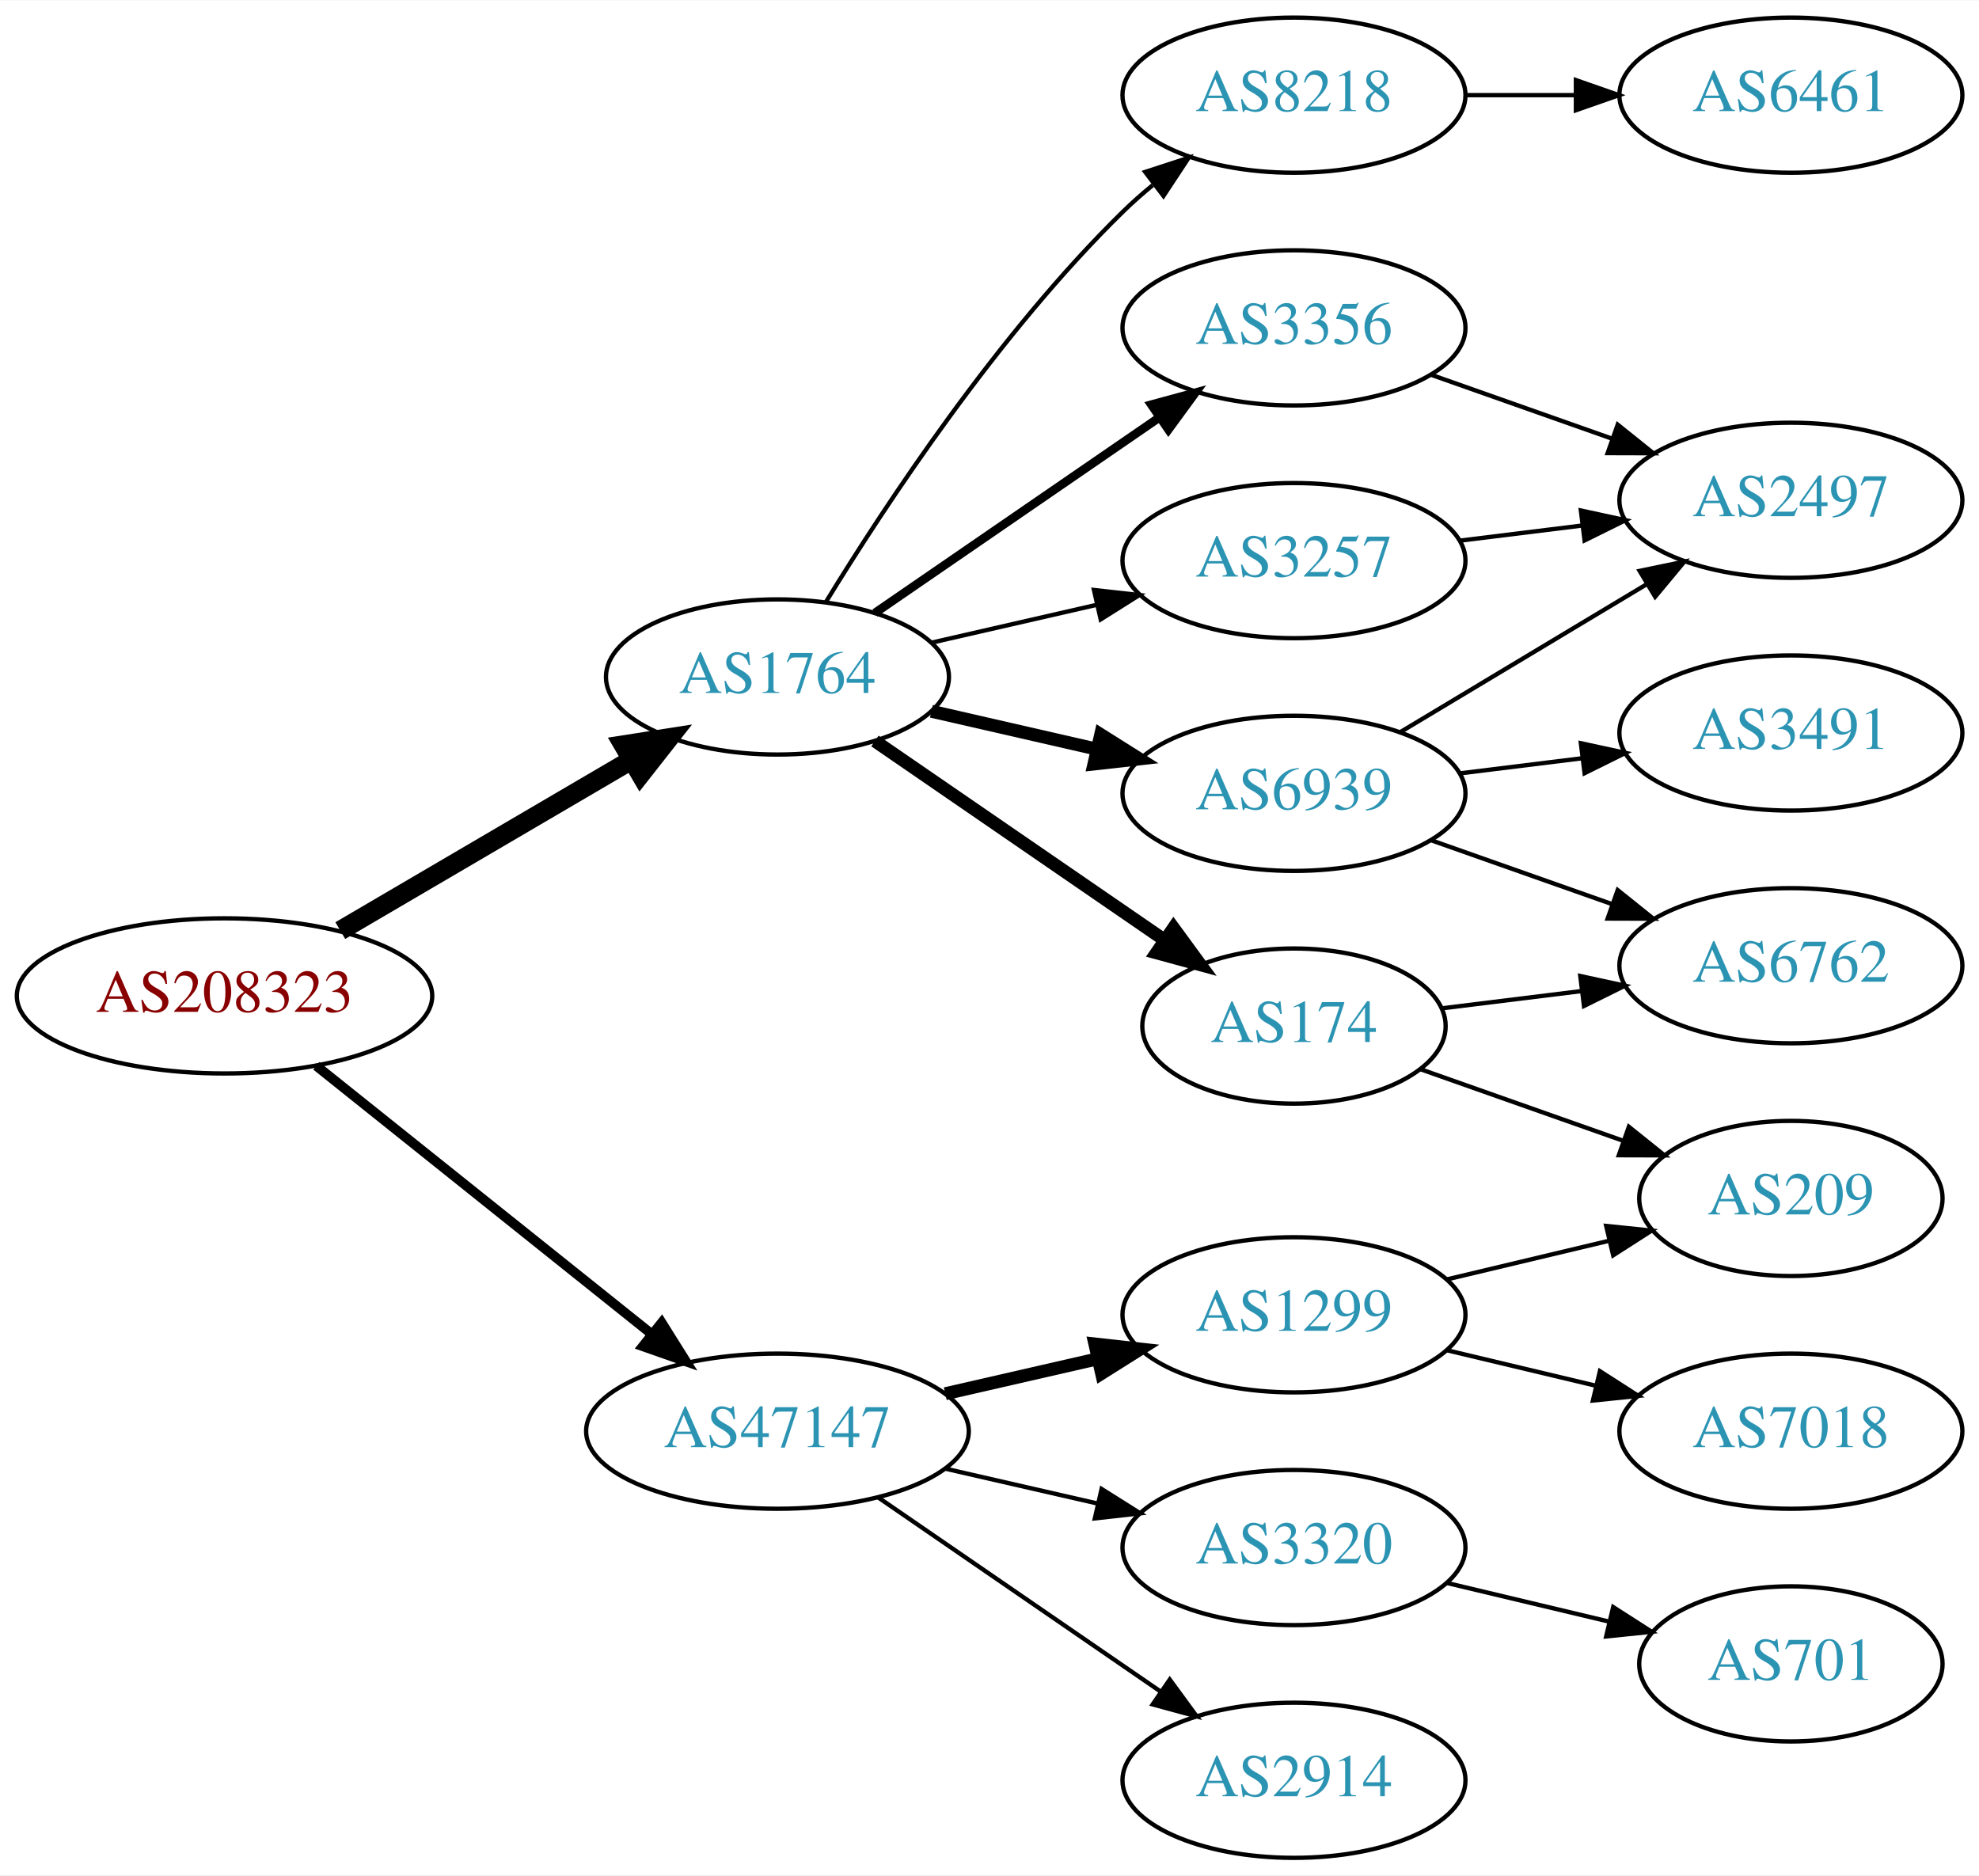
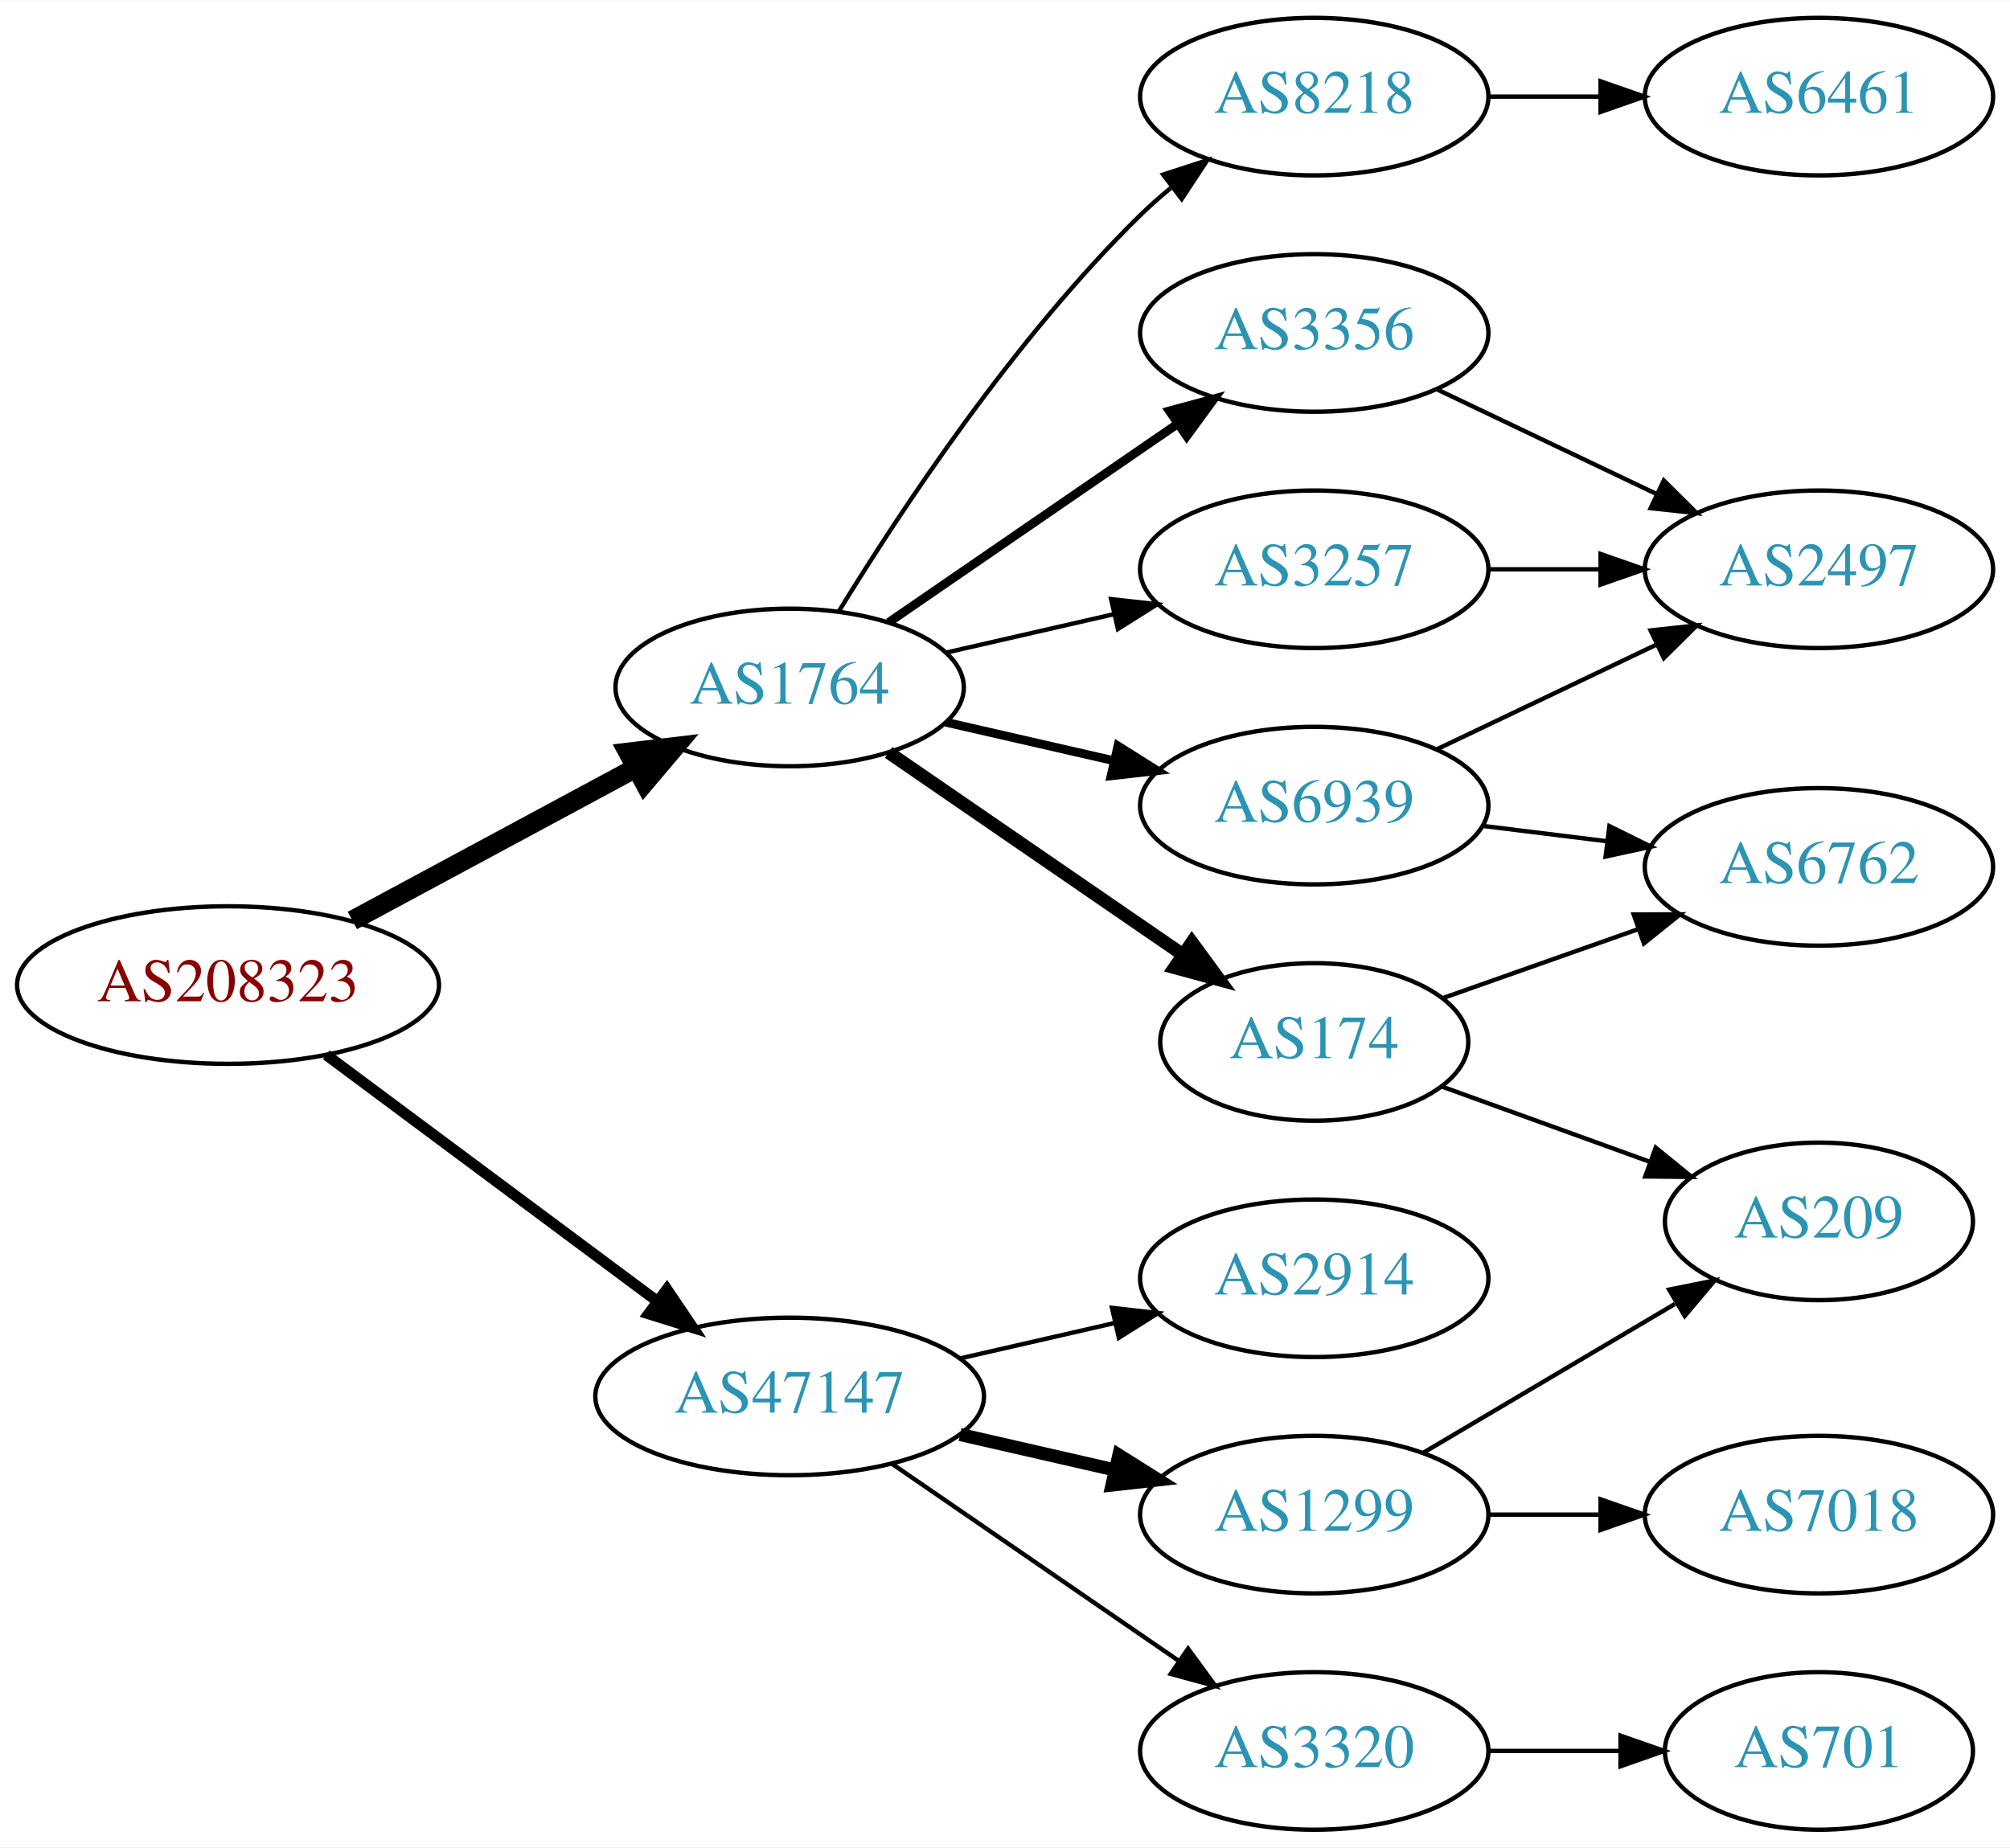
- <svg xmlns="http://www.w3.org/2000/svg" xmlns:xlink="http://www.w3.org/1999/xlink" width="459pt" height="435pt" viewBox="0.00 0.00 459.17 435.00">
-   <g id="graph0" class="graph" transform="scale(1 1) rotate(0) translate(4 431)">
-     <polygon fill="white" stroke="none" points="-4,4 -4,-431 455.17,-431 455.17,4 -4,4" />
+ <svg xmlns="http://www.w3.org/2000/svg" xmlns:xlink="http://www.w3.org/1999/xlink" width="459pt" height="422pt" viewBox="0.00 0.00 459.17 422.00">
+   <g id="graph0" class="graph" transform="scale(1 1) rotate(0) translate(4 418)">
+     <polygon fill="white" stroke="none" points="-4,4 -4,-418 455.17,-418 455.17,4 -4,4" />
    <g id="node1" class="node">
      <g id="a_node1">
        <a xlink:href="/asn/208323" xlink:title="AS208323 ~ ZVR: 1254016365 [AT]">
-           <ellipse fill="#ffffff" stroke="black" cx="48.096" cy="-200" rx="48.192" ry="18" />
-           <text text-anchor="middle" x="48.096" y="-196.3" font-family="Times,serif" font-size="14.00" fill="#880000">AS208323</text>
+           <ellipse fill="#ffffff" stroke="black" cx="48.096" cy="-193" rx="48.192" ry="18" />
+           <text text-anchor="middle" x="48.096" y="-189.3" font-family="Times,serif" font-size="14.00" fill="#880000">AS208323</text>
        </a>
      </g>
    </g>
    <g id="node2" class="node">
      <g id="a_node2">
        <a xlink:href="/asn/1764" xlink:title="AS1764 ~ NEXTLAYER-AS [AT]">
-           <ellipse fill="#ffffff" stroke="black" cx="176.388" cy="-274" rx="39.794" ry="18" />
-           <text text-anchor="middle" x="176.388" y="-270.3" font-family="Times,serif" font-size="14.00" fill="#2c94b3">AS1764</text>
+           <ellipse fill="#ffffff" stroke="black" cx="176.388" cy="-261" rx="39.794" ry="18" />
+           <text text-anchor="middle" x="176.388" y="-257.3" font-family="Times,serif" font-size="14.00" fill="#2c94b3">AS1764</text>
        </a>
      </g>
    </g>
    <g id="edge1" class="edge">
-       <path fill="none" stroke="black" stroke-width="4.5" d="M74.957,-215.154C94.532,-226.623 121.554,-242.457 142.638,-254.811" />
-       <polygon fill="black" stroke="black" stroke-width="4.5" points="140.653,-258.211 151.272,-259.869 144.634,-251.417 140.653,-258.211" />
+       <path fill="none" stroke="black" stroke-width="4.5" d="M76.499,-207.755C95.498,-217.985 120.934,-231.68 141.251,-242.62" />
+       <polygon fill="black" stroke="black" stroke-width="4.5" points="139.512,-246.155 150.184,-247.429 143.246,-239.222 139.512,-246.155" />
    </g>
    <g id="node3" class="node">
      <g id="a_node3">
        <a xlink:href="/asn/47147" xlink:title="AS47147 ~ ANEXIA Internetdienstleistungs GmbH [AT]">
          <ellipse fill="#ffffff" stroke="black" cx="176.388" cy="-99" rx="44.393" ry="18" />
          <text text-anchor="middle" x="176.388" y="-95.3" font-family="Times,serif" font-size="14.00" fill="#2c94b3">AS47147</text>
        </a>
      </g>
    </g>
    <g id="edge2" class="edge">
-       <path fill="none" stroke="black" stroke-width="2.25" d="M69.387,-183.773C90.469,-166.913 123.617,-140.403 147.228,-121.52" />
-       <polygon fill="black" stroke="black" stroke-width="2.25" points="149.523,-124.166 155.147,-115.187 145.151,-118.699 149.523,-124.166" />
+       <path fill="none" stroke="black" stroke-width="2.5" d="M70.519,-177.054C91.328,-161.566 123.078,-137.934 146.192,-120.731" />
+       <polygon fill="black" stroke="black" stroke-width="2.5" points="148.348,-123.489 154.28,-114.71 144.169,-117.873 148.348,-123.489" />
    </g>
    <g id="node4" class="node">
      <g id="a_node4">
-         <a xlink:href="/asn/174" xlink:title="AS174 ~ Cogent Communications [US]">
-           <ellipse fill="#ffffff" stroke="black" cx="296.23" cy="-193" rx="35.194" ry="18" />
-           <text text-anchor="middle" x="296.23" y="-189.3" font-family="Times,serif" font-size="14.00" fill="#2c94b3">AS174</text>
+         <a xlink:href="/asn/3356" xlink:title="AS3356 ~ Level 3 Parent, LLC [US]">
+           <ellipse fill="#ffffff" stroke="black" cx="296.23" cy="-342" rx="39.794" ry="18" />
+           <text text-anchor="middle" x="296.23" y="-338.3" font-family="Times,serif" font-size="14.00" fill="#2c94b3">AS3356</text>
        </a>
      </g>
    </g>
    <g id="edge3" class="edge">
-       <path fill="none" stroke="black" stroke-width="3" d="M199.002,-259.143C217.839,-246.195 245.319,-227.307 266.095,-213.027" />
-       <polygon fill="black" stroke="black" stroke-width="3" points="268.285,-215.768 274.543,-207.219 264.32,-209.999 268.285,-215.768" />
+       <path fill="none" stroke="black" stroke-width="2" d="M199.002,-275.857C217.49,-288.565 244.304,-306.995 264.934,-321.175" />
+       <polygon fill="black" stroke="black" stroke-width="2" points="263.13,-324.183 273.354,-326.963 267.096,-318.414 263.13,-324.183" />
    </g>
    <g id="node5" class="node">
      <g id="a_node5">
        <a xlink:href="/asn/8218" xlink:title="AS8218 ~ legacy Neotelecoms [FR]">
-           <ellipse fill="#ffffff" stroke="black" cx="296.23" cy="-409" rx="39.794" ry="18" />
-           <text text-anchor="middle" x="296.23" y="-405.3" font-family="Times,serif" font-size="14.00" fill="#2c94b3">AS8218</text>
+           <ellipse fill="#ffffff" stroke="black" cx="296.23" cy="-396" rx="39.794" ry="18" />
+           <text text-anchor="middle" x="296.23" y="-392.3" font-family="Times,serif" font-size="14.00" fill="#2c94b3">AS8218</text>
        </a>
      </g>
    </g>
    <g id="edge4" class="edge">
-       <path fill="none" stroke="black" d="M187.653,-291.44C201.462,-313.991 227.651,-353.722 256.584,-382 258.724,-384.092 261.041,-386.137 263.441,-388.106" />
-       <polygon fill="black" stroke="black" points="261.708,-391.185 271.782,-394.464 265.951,-385.618 261.708,-391.185" />
+       <path fill="none" stroke="black" d="M187.653,-278.44C201.462,-300.991 227.651,-340.722 256.584,-369 258.724,-371.092 261.041,-373.137 263.441,-375.106" />
+       <polygon fill="black" stroke="black" points="261.708,-378.185 271.782,-381.464 265.951,-372.618 261.708,-378.185" />
    </g>
    <g id="node6" class="node">
      <g id="a_node6">
-         <a xlink:href="/asn/3356" xlink:title="AS3356 ~ Level 3 Parent, LLC [US]">
-           <ellipse fill="#ffffff" stroke="black" cx="296.23" cy="-355" rx="39.794" ry="18" />
-           <text text-anchor="middle" x="296.23" y="-351.3" font-family="Times,serif" font-size="14.00" fill="#2c94b3">AS3356</text>
+         <a xlink:href="/asn/6939" xlink:title="AS6939 ~ Hurricane Electric LLC [US]">
+           <ellipse fill="#ffffff" stroke="black" cx="296.23" cy="-234" rx="39.794" ry="18" />
+           <text text-anchor="middle" x="296.23" y="-230.3" font-family="Times,serif" font-size="14.00" fill="#2c94b3">AS6939</text>
        </a>
      </g>
    </g>
    <g id="edge5" class="edge">
-       <path fill="none" stroke="black" stroke-width="2" d="M199.002,-288.857C217.49,-301.565 244.304,-319.995 264.934,-334.175" />
-       <polygon fill="black" stroke="black" stroke-width="2" points="263.13,-337.183 273.354,-339.963 267.096,-331.414 263.13,-337.183" />
+       <path fill="none" stroke="black" stroke-width="2" d="M212.107,-253.045C224.107,-250.296 237.728,-247.175 250.42,-244.267" />
+       <polygon fill="black" stroke="black" stroke-width="2" points="251.386,-247.636 260.352,-241.991 249.823,-240.813 251.386,-247.636" />
    </g>
    <g id="node7" class="node">
      <g id="a_node7">
-         <a xlink:href="/asn/6939" xlink:title="AS6939 ~ Hurricane Electric LLC [US]">
-           <ellipse fill="#ffffff" stroke="black" cx="296.23" cy="-247" rx="39.794" ry="18" />
-           <text text-anchor="middle" x="296.23" y="-243.3" font-family="Times,serif" font-size="14.00" fill="#2c94b3">AS6939</text>
+         <a xlink:href="/asn/174" xlink:title="AS174 ~ Cogent Communications [US]">
+           <ellipse fill="#ffffff" stroke="black" cx="296.23" cy="-180" rx="35.194" ry="18" />
+           <text text-anchor="middle" x="296.23" y="-176.3" font-family="Times,serif" font-size="14.00" fill="#2c94b3">AS174</text>
        </a>
      </g>
    </g>
    <g id="edge6" class="edge">
-       <path fill="none" stroke="black" stroke-width="3" d="M212.107,-266.045C224.107,-263.296 237.728,-260.175 250.42,-257.267" />
-       <polygon fill="black" stroke="black" stroke-width="3" points="251.386,-260.636 260.352,-254.991 249.823,-253.813 251.386,-260.636" />
+       <path fill="none" stroke="black" stroke-width="3" d="M199.002,-246.143C217.839,-233.195 245.319,-214.307 266.095,-200.027" />
+       <polygon fill="black" stroke="black" stroke-width="3" points="268.285,-202.768 274.543,-194.219 264.32,-196.999 268.285,-202.768" />
    </g>
    <g id="node8" class="node">
      <g id="a_node8">
        <a xlink:href="/asn/3257" xlink:title="AS3257 ~ GTT [DE]">
-           <ellipse fill="#ffffff" stroke="black" cx="296.23" cy="-301" rx="39.794" ry="18" />
-           <text text-anchor="middle" x="296.23" y="-297.3" font-family="Times,serif" font-size="14.00" fill="#2c94b3">AS3257</text>
+           <ellipse fill="#ffffff" stroke="black" cx="296.23" cy="-288" rx="39.794" ry="18" />
+           <text text-anchor="middle" x="296.23" y="-284.3" font-family="Times,serif" font-size="14.00" fill="#2c94b3">AS3257</text>
        </a>
      </g>
    </g>
    <g id="edge7" class="edge">
-       <path fill="none" stroke="black" d="M212.107,-281.955C224.107,-284.704 237.728,-287.825 250.42,-290.733" />
-       <polygon fill="black" stroke="black" points="249.823,-294.187 260.352,-293.009 251.386,-287.364 249.823,-294.187" />
+       <path fill="none" stroke="black" d="M212.107,-268.955C224.107,-271.704 237.728,-274.825 250.42,-277.733" />
+       <polygon fill="black" stroke="black" points="249.823,-281.187 260.352,-280.009 251.386,-274.364 249.823,-281.187" />
+     </g>
+     <g id="node13" class="node">
+       <g id="a_node13">
+         <a xlink:href="/asn/1299" xlink:title="AS1299 ~ Telia Carrier [EU]">
+           <ellipse fill="#ffffff" stroke="black" cx="296.23" cy="-72" rx="39.794" ry="18" />
+           <text text-anchor="middle" x="296.23" y="-68.3" font-family="Times,serif" font-size="14.00" fill="#2c94b3">AS1299</text>
+         </a>
+       </g>
+     </g>
+     <g id="edge15" class="edge">
+       <path fill="none" stroke="black" stroke-width="3" d="M215.322,-90.308C226.563,-87.733 238.976,-84.889 250.599,-82.226" />
+       <polygon fill="black" stroke="black" stroke-width="3" points="251.595,-85.588 260.56,-79.944 250.031,-78.765 251.595,-85.588" />
    </g>
    <g id="node14" class="node">
      <g id="a_node14">
-         <a xlink:href="/asn/1299" xlink:title="AS1299 ~ Telia Carrier [EU]">
-           <ellipse fill="#ffffff" stroke="black" cx="296.23" cy="-126" rx="39.794" ry="18" />
-           <text text-anchor="middle" x="296.23" y="-122.3" font-family="Times,serif" font-size="14.00" fill="#2c94b3">AS1299</text>
+         <a xlink:href="/asn/3320" xlink:title="AS3320 ~ DTAG [DE]">
+           <ellipse fill="#ffffff" stroke="black" cx="296.23" cy="-18" rx="39.794" ry="18" />
+           <text text-anchor="middle" x="296.23" y="-14.3" font-family="Times,serif" font-size="14.00" fill="#2c94b3">AS3320</text>
        </a>
      </g>
    </g>
    <g id="edge16" class="edge">
-       <path fill="none" stroke="black" stroke-width="3" d="M215.322,-107.692C226.563,-110.267 238.976,-113.111 250.599,-115.774" />
-       <polygon fill="black" stroke="black" stroke-width="3" points="250.031,-119.235 260.56,-118.057 251.595,-112.412 250.031,-119.235" />
+       <path fill="none" stroke="black" d="M199.83,-83.574C218.412,-70.802 244.972,-52.545 265.352,-38.537" />
+       <polygon fill="black" stroke="black" points="267.408,-41.371 273.666,-32.822 263.443,-35.602 267.408,-41.371" />
    </g>
    <g id="node15" class="node">
      <g id="a_node15">
-         <a xlink:href="/asn/3320" xlink:title="AS3320 ~ DTAG [DE]">
-           <ellipse fill="#ffffff" stroke="black" cx="296.23" cy="-72" rx="39.794" ry="18" />
-           <text text-anchor="middle" x="296.23" y="-68.3" font-family="Times,serif" font-size="14.00" fill="#2c94b3">AS3320</text>
+         <a xlink:href="/asn/2914" xlink:title="AS2914 ~ NTT America, Inc. [US]">
+           <ellipse fill="#ffffff" stroke="black" cx="296.23" cy="-126" rx="39.794" ry="18" />
+           <text text-anchor="middle" x="296.23" y="-122.3" font-family="Times,serif" font-size="14.00" fill="#2c94b3">AS2914</text>
        </a>
      </g>
    </g>
    <g id="edge17" class="edge">
-       <path fill="none" stroke="black" d="M215.322,-90.308C226.563,-87.733 238.976,-84.889 250.599,-82.226" />
-       <polygon fill="black" stroke="black" points="251.595,-85.588 260.56,-79.944 250.031,-78.765 251.595,-85.588" />
+       <path fill="none" stroke="black" d="M215.322,-107.692C226.563,-110.267 238.976,-113.111 250.599,-115.774" />
+       <polygon fill="black" stroke="black" points="250.031,-119.235 260.56,-118.057 251.595,-112.412 250.031,-119.235" />
+     </g>
+     <g id="node11" class="node">
+       <g id="a_node11">
+         <a xlink:href="/asn/2497" xlink:title="AS2497 ~ Internet Initiative Japan Inc. [JP]">
+           <ellipse fill="#ffffff" stroke="black" cx="411.523" cy="-288" rx="39.794" ry="18" />
+           <text text-anchor="middle" x="411.523" y="-284.3" font-family="Times,serif" font-size="14.00" fill="#2c94b3">AS2497</text>
+         </a>
+       </g>
+     </g>
+     <g id="edge14" class="edge">
+       <path fill="none" stroke="black" d="M324.367,-329.066C339.361,-321.919 358.182,-312.948 374.405,-305.215" />
+       <polygon fill="black" stroke="black" points="376.087,-308.291 383.608,-300.829 373.075,-301.972 376.087,-308.291" />
+     </g>
+     <g id="node9" class="node">
+       <g id="a_node9">
+         <a xlink:href="/asn/6461" xlink:title="AS6461 ~ Zayo Bandwidth [US]">
+           <ellipse fill="#ffffff" stroke="black" cx="411.523" cy="-396" rx="39.794" ry="18" />
+           <text text-anchor="middle" x="411.523" y="-392.3" font-family="Times,serif" font-size="14.00" fill="#2c94b3">AS6461</text>
+         </a>
+       </g>
+     </g>
+     <g id="edge8" class="edge">
+       <path fill="none" stroke="black" d="M335.902,-396C344.105,-396 352.869,-396 361.401,-396" />
+       <polygon fill="black" stroke="black" points="361.641,-399.5 371.641,-396 361.641,-392.5 361.641,-399.5" />
+     </g>
+     <g id="node10" class="node">
+       <g id="a_node10">
+         <a xlink:href="/asn/6762" xlink:title="AS6762 ~ TELECOM ITALIA SPARKLE S.p.A. [IT]">
+           <ellipse fill="#ffffff" stroke="black" cx="411.523" cy="-220" rx="39.794" ry="18" />
+           <text text-anchor="middle" x="411.523" y="-216.3" font-family="Times,serif" font-size="14.00" fill="#2c94b3">AS6762</text>
+         </a>
+       </g>
+     </g>
+     <g id="edge9" class="edge">
+       <path fill="none" stroke="black" d="M334.64,-229.377C343.728,-228.254 353.566,-227.038 363.05,-225.866" />
+       <polygon fill="black" stroke="black" points="363.657,-229.318 373.152,-224.618 362.798,-222.371 363.657,-229.318" />
+     </g>
+     <g id="edge10" class="edge">
+       <path fill="none" stroke="black" d="M324.367,-246.934C339.361,-254.081 358.182,-263.052 374.405,-270.785" />
+       <polygon fill="black" stroke="black" points="373.075,-274.028 383.608,-275.171 376.087,-267.709 373.075,-274.028" />
+     </g>
+     <g id="edge12" class="edge">
+       <path fill="none" stroke="black" d="M325.526,-189.991C339.075,-194.774 355.538,-200.587 370.355,-205.818" />
+       <polygon fill="black" stroke="black" points="369.211,-209.126 379.806,-209.155 371.542,-202.525 369.211,-209.126" />
+     </g>
+     <g id="node12" class="node">
+       <g id="a_node12">
+         <a xlink:href="/asn/209" xlink:title="AS209 ~ CenturyLink Communications, LLC [US]">
+           <ellipse fill="#ffffff" stroke="black" cx="411.523" cy="-139" rx="35.194" ry="18" />
+           <text text-anchor="middle" x="411.523" y="-135.3" font-family="Times,serif" font-size="14.00" fill="#2c94b3">AS209</text>
+         </a>
+       </g>
+     </g>
+     <g id="edge11" class="edge">
+       <path fill="none" stroke="black" d="M325.235,-169.865C339.533,-164.691 357.135,-158.321 372.627,-152.714" />
+       <polygon fill="black" stroke="black" points="374.235,-155.854 382.448,-149.16 371.853,-149.272 374.235,-155.854" />
+     </g>
+     <g id="edge13" class="edge">
+       <path fill="none" stroke="black" d="M335.902,-288C344.105,-288 352.869,-288 361.401,-288" />
+       <polygon fill="black" stroke="black" points="361.641,-291.5 371.641,-288 361.641,-284.5 361.641,-291.5" />
+     </g>
+     <g id="edge18" class="edge">
+       <path fill="none" stroke="black" d="M321.257,-86.209C337.961,-96.088 360.406,-109.361 378.61,-120.127" />
+       <polygon fill="black" stroke="black" points="377.301,-123.419 387.69,-125.497 380.864,-117.394 377.301,-123.419" />
    </g>
    <g id="node16" class="node">
      <g id="a_node16">
-         <a xlink:href="/asn/2914" xlink:title="AS2914 ~ NTT America, Inc. [US]">
-           <ellipse fill="#ffffff" stroke="black" cx="296.23" cy="-18" rx="39.794" ry="18" />
-           <text text-anchor="middle" x="296.23" y="-14.3" font-family="Times,serif" font-size="14.00" fill="#2c94b3">AS2914</text>
-         </a>
-       </g>
-     </g>
-     <g id="edge18" class="edge">
-       <path fill="none" stroke="black" d="M199.83,-83.574C218.412,-70.802 244.972,-52.545 265.352,-38.537" />
-       <polygon fill="black" stroke="black" points="267.408,-41.371 273.666,-32.822 263.443,-35.602 267.408,-41.371" />
-     </g>
-     <g id="node9" class="node">
-       <g id="a_node9">
-         <a xlink:href="/asn/6762" xlink:title="AS6762 ~ TELECOM ITALIA SPARKLE S.p.A. [IT]">
-           <ellipse fill="#ffffff" stroke="black" cx="411.523" cy="-207" rx="39.794" ry="18" />
-           <text text-anchor="middle" x="411.523" y="-203.3" font-family="Times,serif" font-size="14.00" fill="#2c94b3">AS6762</text>
-         </a>
-       </g>
-     </g>
-     <g id="edge8" class="edge">
-       <path fill="none" stroke="black" d="M330.609,-197.125C340.699,-198.372 351.982,-199.766 362.817,-201.105" />
-       <polygon fill="black" stroke="black" points="362.661,-204.612 373.014,-202.365 363.519,-197.665 362.661,-204.612" />
-     </g>
-     <g id="node10" class="node">
-       <g id="a_node10">
-         <a xlink:href="/asn/209" xlink:title="AS209 ~ CenturyLink Communications, LLC [US]">
-           <ellipse fill="#ffffff" stroke="black" cx="411.523" cy="-153" rx="35.194" ry="18" />
-           <text text-anchor="middle" x="411.523" y="-149.3" font-family="Times,serif" font-size="14.00" fill="#2c94b3">AS209</text>
-         </a>
-       </g>
-     </g>
-     <g id="edge9" class="edge">
-       <path fill="none" stroke="black" d="M325.526,-183.009C339.72,-177.998 357.113,-171.857 372.46,-166.439" />
-       <polygon fill="black" stroke="black" points="373.931,-169.631 382.195,-163.002 371.6,-163.031 373.931,-169.631" />
-     </g>
-     <g id="node11" class="node">
-       <g id="a_node11">
-         <a xlink:href="/asn/6461" xlink:title="AS6461 ~ Zayo Bandwidth [US]">
-           <ellipse fill="#ffffff" stroke="black" cx="411.523" cy="-409" rx="39.794" ry="18" />
-           <text text-anchor="middle" x="411.523" y="-405.3" font-family="Times,serif" font-size="14.00" fill="#2c94b3">AS6461</text>
-         </a>
-       </g>
-     </g>
-     <g id="edge10" class="edge">
-       <path fill="none" stroke="black" d="M335.902,-409C344.105,-409 352.869,-409 361.401,-409" />
-       <polygon fill="black" stroke="black" points="361.641,-412.5 371.641,-409 361.641,-405.5 361.641,-412.5" />
-     </g>
-     <g id="node12" class="node">
-       <g id="a_node12">
-         <a xlink:href="/asn/2497" xlink:title="AS2497 ~ Internet Initiative Japan Inc. [JP]">
-           <ellipse fill="#ffffff" stroke="black" cx="411.523" cy="-315" rx="39.794" ry="18" />
-           <text text-anchor="middle" x="411.523" y="-311.3" font-family="Times,serif" font-size="14.00" fill="#2c94b3">AS2497</text>
-         </a>
-       </g>
-     </g>
-     <g id="edge11" class="edge">
-       <path fill="none" stroke="black" d="M328.188,-344.07C341.051,-339.528 356.157,-334.195 369.894,-329.345" />
-       <polygon fill="black" stroke="black" points="371.338,-332.547 379.603,-325.917 369.008,-325.946 371.338,-332.547" />
-     </g>
-     <g id="edge13" class="edge">
-       <path fill="none" stroke="black" d="M328.188,-236.07C341.051,-231.528 356.157,-226.195 369.894,-221.345" />
-       <polygon fill="black" stroke="black" points="371.338,-224.547 379.603,-217.917 369.008,-217.946 371.338,-224.547" />
-     </g>
-     <g id="edge12" class="edge">
-       <path fill="none" stroke="black" d="M320.98,-261.255C337.597,-271.229 359.993,-284.671 378.229,-295.617" />
-       <polygon fill="black" stroke="black" points="376.429,-298.618 386.804,-300.764 380.032,-292.616 376.429,-298.618" />
-     </g>
-     <g id="node13" class="node">
-       <g id="a_node13">
-         <a xlink:href="/asn/3491" xlink:title="AS3491 ~ PCCW Global, Inc. [US]">
-           <ellipse fill="#ffffff" stroke="black" cx="411.523" cy="-261" rx="39.794" ry="18" />
-           <text text-anchor="middle" x="411.523" y="-257.3" font-family="Times,serif" font-size="14.00" fill="#2c94b3">AS3491</text>
-         </a>
-       </g>
-     </g>
-     <g id="edge14" class="edge">
-       <path fill="none" stroke="black" d="M334.64,-251.623C343.728,-252.746 353.566,-253.962 363.05,-255.134" />
-       <polygon fill="black" stroke="black" points="362.798,-258.629 373.152,-256.382 363.657,-251.682 362.798,-258.629" />
-     </g>
-     <g id="edge15" class="edge">
-       <path fill="none" stroke="black" d="M334.64,-305.623C343.728,-306.746 353.566,-307.962 363.05,-309.134" />
-       <polygon fill="black" stroke="black" points="362.798,-312.629 373.152,-310.382 363.657,-305.682 362.798,-312.629" />
+         <a xlink:href="/asn/7018" xlink:title="AS7018 ~ AT&amp;T Services, Inc. [US]">
+           <ellipse fill="#ffffff" stroke="black" cx="411.523" cy="-72" rx="39.794" ry="18" />
+           <text text-anchor="middle" x="411.523" y="-68.3" font-family="Times,serif" font-size="14.00" fill="#2c94b3">AS7018</text>
+         </a>
+       </g>
    </g>
    <g id="edge19" class="edge">
-       <path fill="none" stroke="black" d="M331.837,-134.248C343.632,-137.058 356.937,-140.229 369.204,-143.153" />
-       <polygon fill="black" stroke="black" points="368.67,-146.624 379.209,-145.537 370.293,-139.814 368.67,-146.624" />
+       <path fill="none" stroke="black" d="M335.902,-72C344.105,-72 352.869,-72 361.401,-72" />
+       <polygon fill="black" stroke="black" points="361.641,-75.5 371.641,-72 361.641,-68.5 361.641,-75.5" />
    </g>
    <g id="node17" class="node">
      <g id="a_node17">
-         <a xlink:href="/asn/7018" xlink:title="AS7018 ~ AT&amp;T Services, Inc. [US]">
-           <ellipse fill="#ffffff" stroke="black" cx="411.523" cy="-99" rx="39.794" ry="18" />
-           <text text-anchor="middle" x="411.523" y="-95.3" font-family="Times,serif" font-size="14.00" fill="#2c94b3">AS7018</text>
+         <a xlink:href="/asn/701" xlink:title="AS701 ~ UUNET [US]">
+           <ellipse fill="#ffffff" stroke="black" cx="411.523" cy="-18" rx="35.194" ry="18" />
+           <text text-anchor="middle" x="411.523" y="-14.3" font-family="Times,serif" font-size="14.00" fill="#2c94b3">AS701</text>
        </a>
      </g>
    </g>
    <g id="edge20" class="edge">
-       <path fill="none" stroke="black" d="M331.837,-117.752C342.709,-115.162 354.863,-112.265 366.305,-109.538" />
-       <polygon fill="black" stroke="black" points="367.212,-112.92 376.128,-107.197 365.589,-106.111 367.212,-112.92" />
-     </g>
-     <g id="node18" class="node">
-       <g id="a_node18">
-         <a xlink:href="/asn/701" xlink:title="AS701 ~ UUNET [US]">
-           <ellipse fill="#ffffff" stroke="black" cx="411.523" cy="-45" rx="35.194" ry="18" />
-           <text text-anchor="middle" x="411.523" y="-41.3" font-family="Times,serif" font-size="14.00" fill="#2c94b3">AS701</text>
-         </a>
-       </g>
-     </g>
-     <g id="edge21" class="edge">
-       <path fill="none" stroke="black" d="M331.837,-63.752C343.632,-60.941 356.937,-57.771 369.204,-54.847" />
-       <polygon fill="black" stroke="black" points="370.293,-58.186 379.209,-52.463 368.67,-51.377 370.293,-58.186" />
+       <path fill="none" stroke="black" d="M335.902,-18C345.608,-18 356.098,-18 366.061,-18" />
+       <polygon fill="black" stroke="black" points="366.198,-21.5 376.198,-18 366.198,-14.5 366.198,-21.5" />
    </g>
  </g>
</svg>
